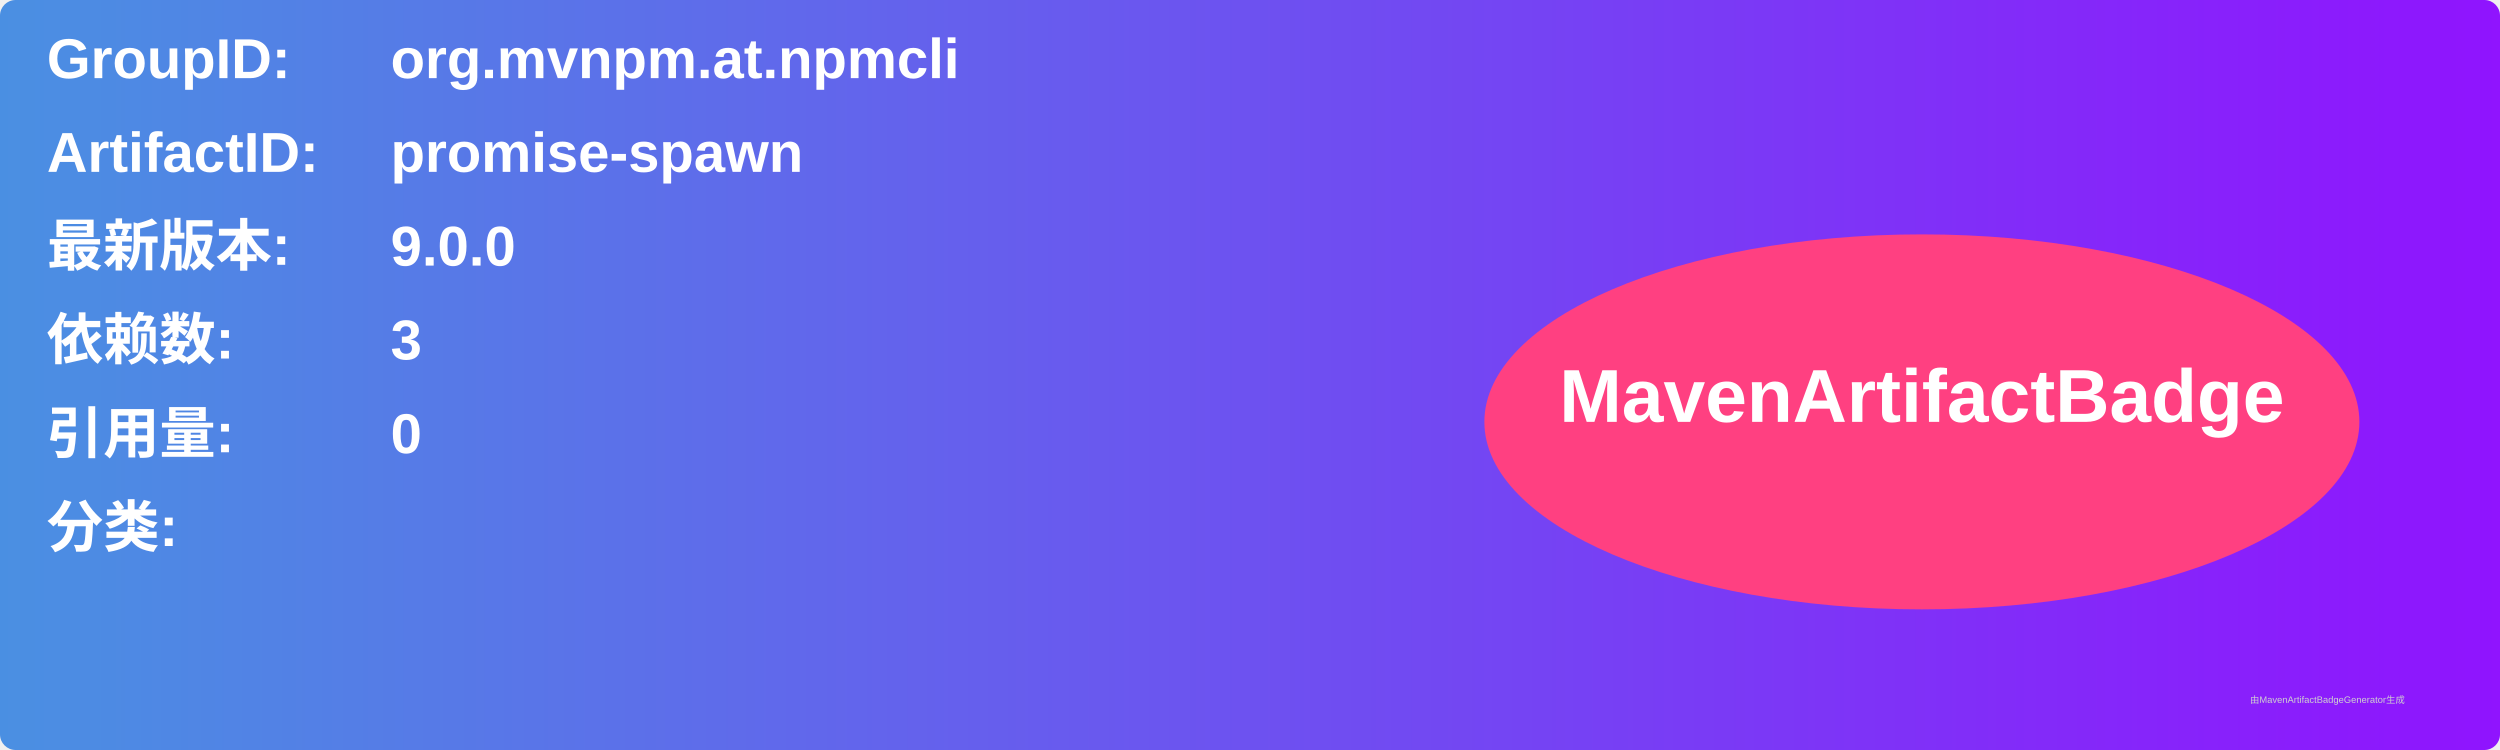
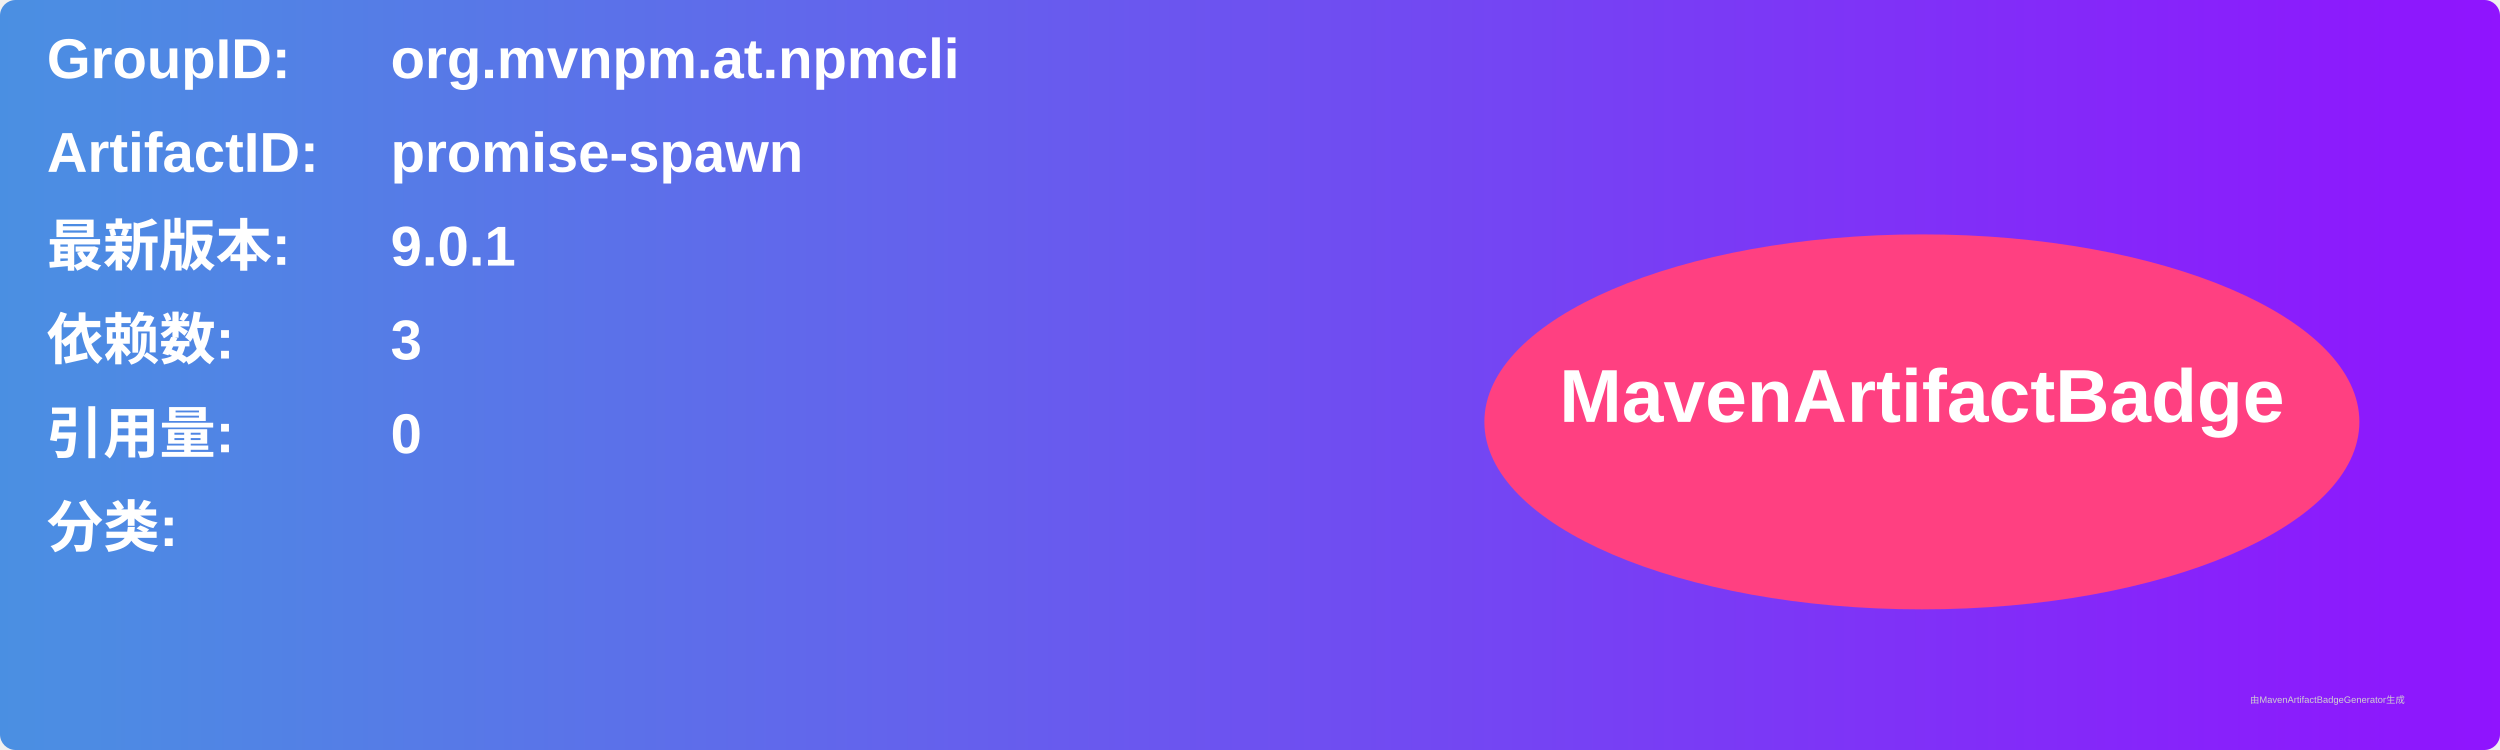
<svg xmlns="http://www.w3.org/2000/svg" width="800" height="240" viewBox="0 0 800 240">
  <linearGradient id="grad" x1="0%" y1="0%" x2="100%" y2="0%">
    <stop offset="0%" stop-color="#4a90e2" />
    <stop offset="100%" stop-color="#9013fe" />
  </linearGradient>
  <rect width="100%" height="100%" rx="5" ry="5" fill="url(#grad)" />
  <g transform="translate(15, 15)">
    <text x="0" y="10" font-family="Arial" font-size="18" fill="white" font-weight="bold" width="260">GroupID:</text>
    <text x="110" y="10" font-family="Arial" font-size="18" fill="white" font-weight="bold" width="460">org.mvnpm.at.npmcli</text>
    <text x="0" y="40" font-family="Arial" font-size="18" fill="white" font-weight="bold" width="260">ArtifactID:</text>
    <text x="110" y="40" font-family="Arial" font-size="18" fill="white" font-weight="bold" width="460">promise-spawn</text>
    <text x="0" y="70" font-family="Arial" font-size="18" fill="white" font-weight="bold">最新版本:</text>
    <text x="110" y="70" font-family="Arial" font-size="18" fill="white" font-weight="bold">
-       <tspan font-weight="bold">9.0.0</tspan>
+       <tspan font-weight="bold">9.0.1</tspan>
    </text>
    <text x="0" y="100" font-family="Arial" font-size="18" fill="white" font-weight="bold">依赖数: </text>
    <text x="110" y="100" font-family="Arial" font-size="18" fill="white">
      <tspan font-weight="bold">3</tspan>
    </text>
    <text x="0" y="130" font-family="Arial" font-size="18" fill="white" font-weight="bold">引用量: </text>
    <text x="110" y="130" font-family="Arial" font-size="18" fill="white">
      <tspan font-weight="bold">0</tspan>
    </text>
    <text x="0" y="160" font-family="Arial" font-size="18" fill="white" font-weight="bold">分类:</text>
    <text x="10" y="190" font-family="Arial" font-size="10" fill="white">
      <tspan font-weight="bold" />
    </text>
    <ellipse cx="600" cy="120" rx="140" ry="60" fill="#ff4081" />
    <text x="600" y="120" text-anchor="middle" font-family="Arial" font-size="24" fill="white" font-weight="bold">MavenArtifactBadge</text>
  </g>
  <text x="720" y="225" font-family="Arial" font-size="3" fill="#d0d0d0">由MavenArtifactBadgeGenerator生成</text>
</svg>
